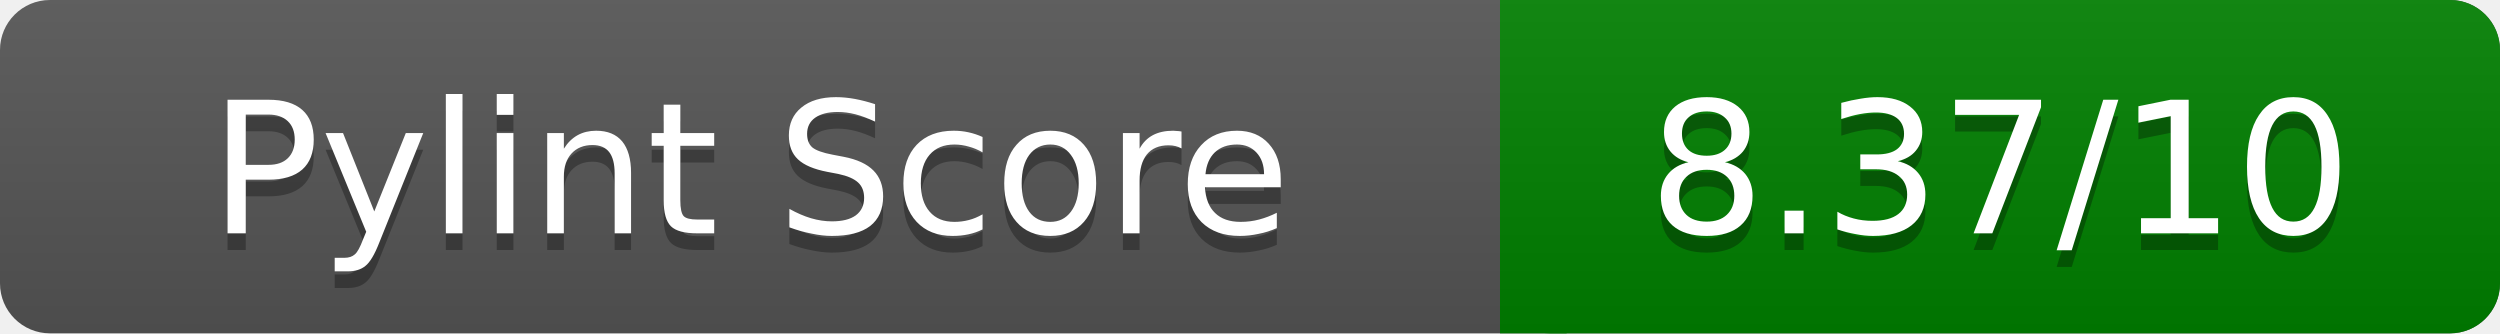
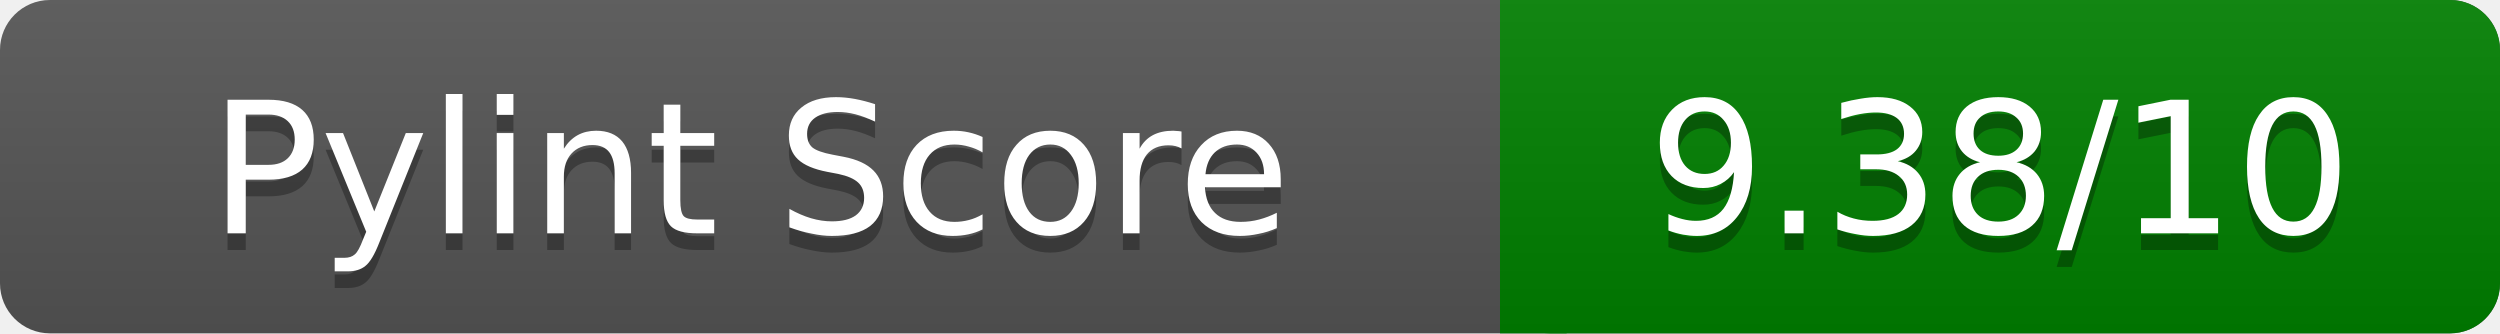
<svg xmlns="http://www.w3.org/2000/svg" width="150" height="20" role="img" aria-label="Pylint Score">
  <linearGradient id="a" x2="0" y2="100%">
    <stop offset="0" stop-color="#bbb" stop-opacity=".1" />
    <stop offset="1" stop-opacity=".1" />
  </linearGradient>
  <rect rx="3" width="150" height="20" fill="#555" />
  <rect rx="3" x="90" width="60" height="20" fill="green" />
  <path fill="green" d="M90 0h4v20h-4z" />
  <rect rx="3" width="150" height="20" fill="url(#a)" />
  <g fill="#fff" text-anchor="middle" font-family="Verdana,DejaVu Sans,sans-serif" font-size="11">
    <text x="45" y="15" fill="#010101" fill-opacity=".3">Pylint Score</text>
    <text x="45" y="14">Pylint Score</text>
-     <text x="120" y="15" fill="#010101" fill-opacity=".3">8.37/10</text>
-     <text x="120" y="14">8.37/10</text>
+     <text x="120" y="15" fill="#010101" fill-opacity=".3">9.38/10</text>
+     <text x="120" y="14">9.38/10</text>
  </g>
</svg>
